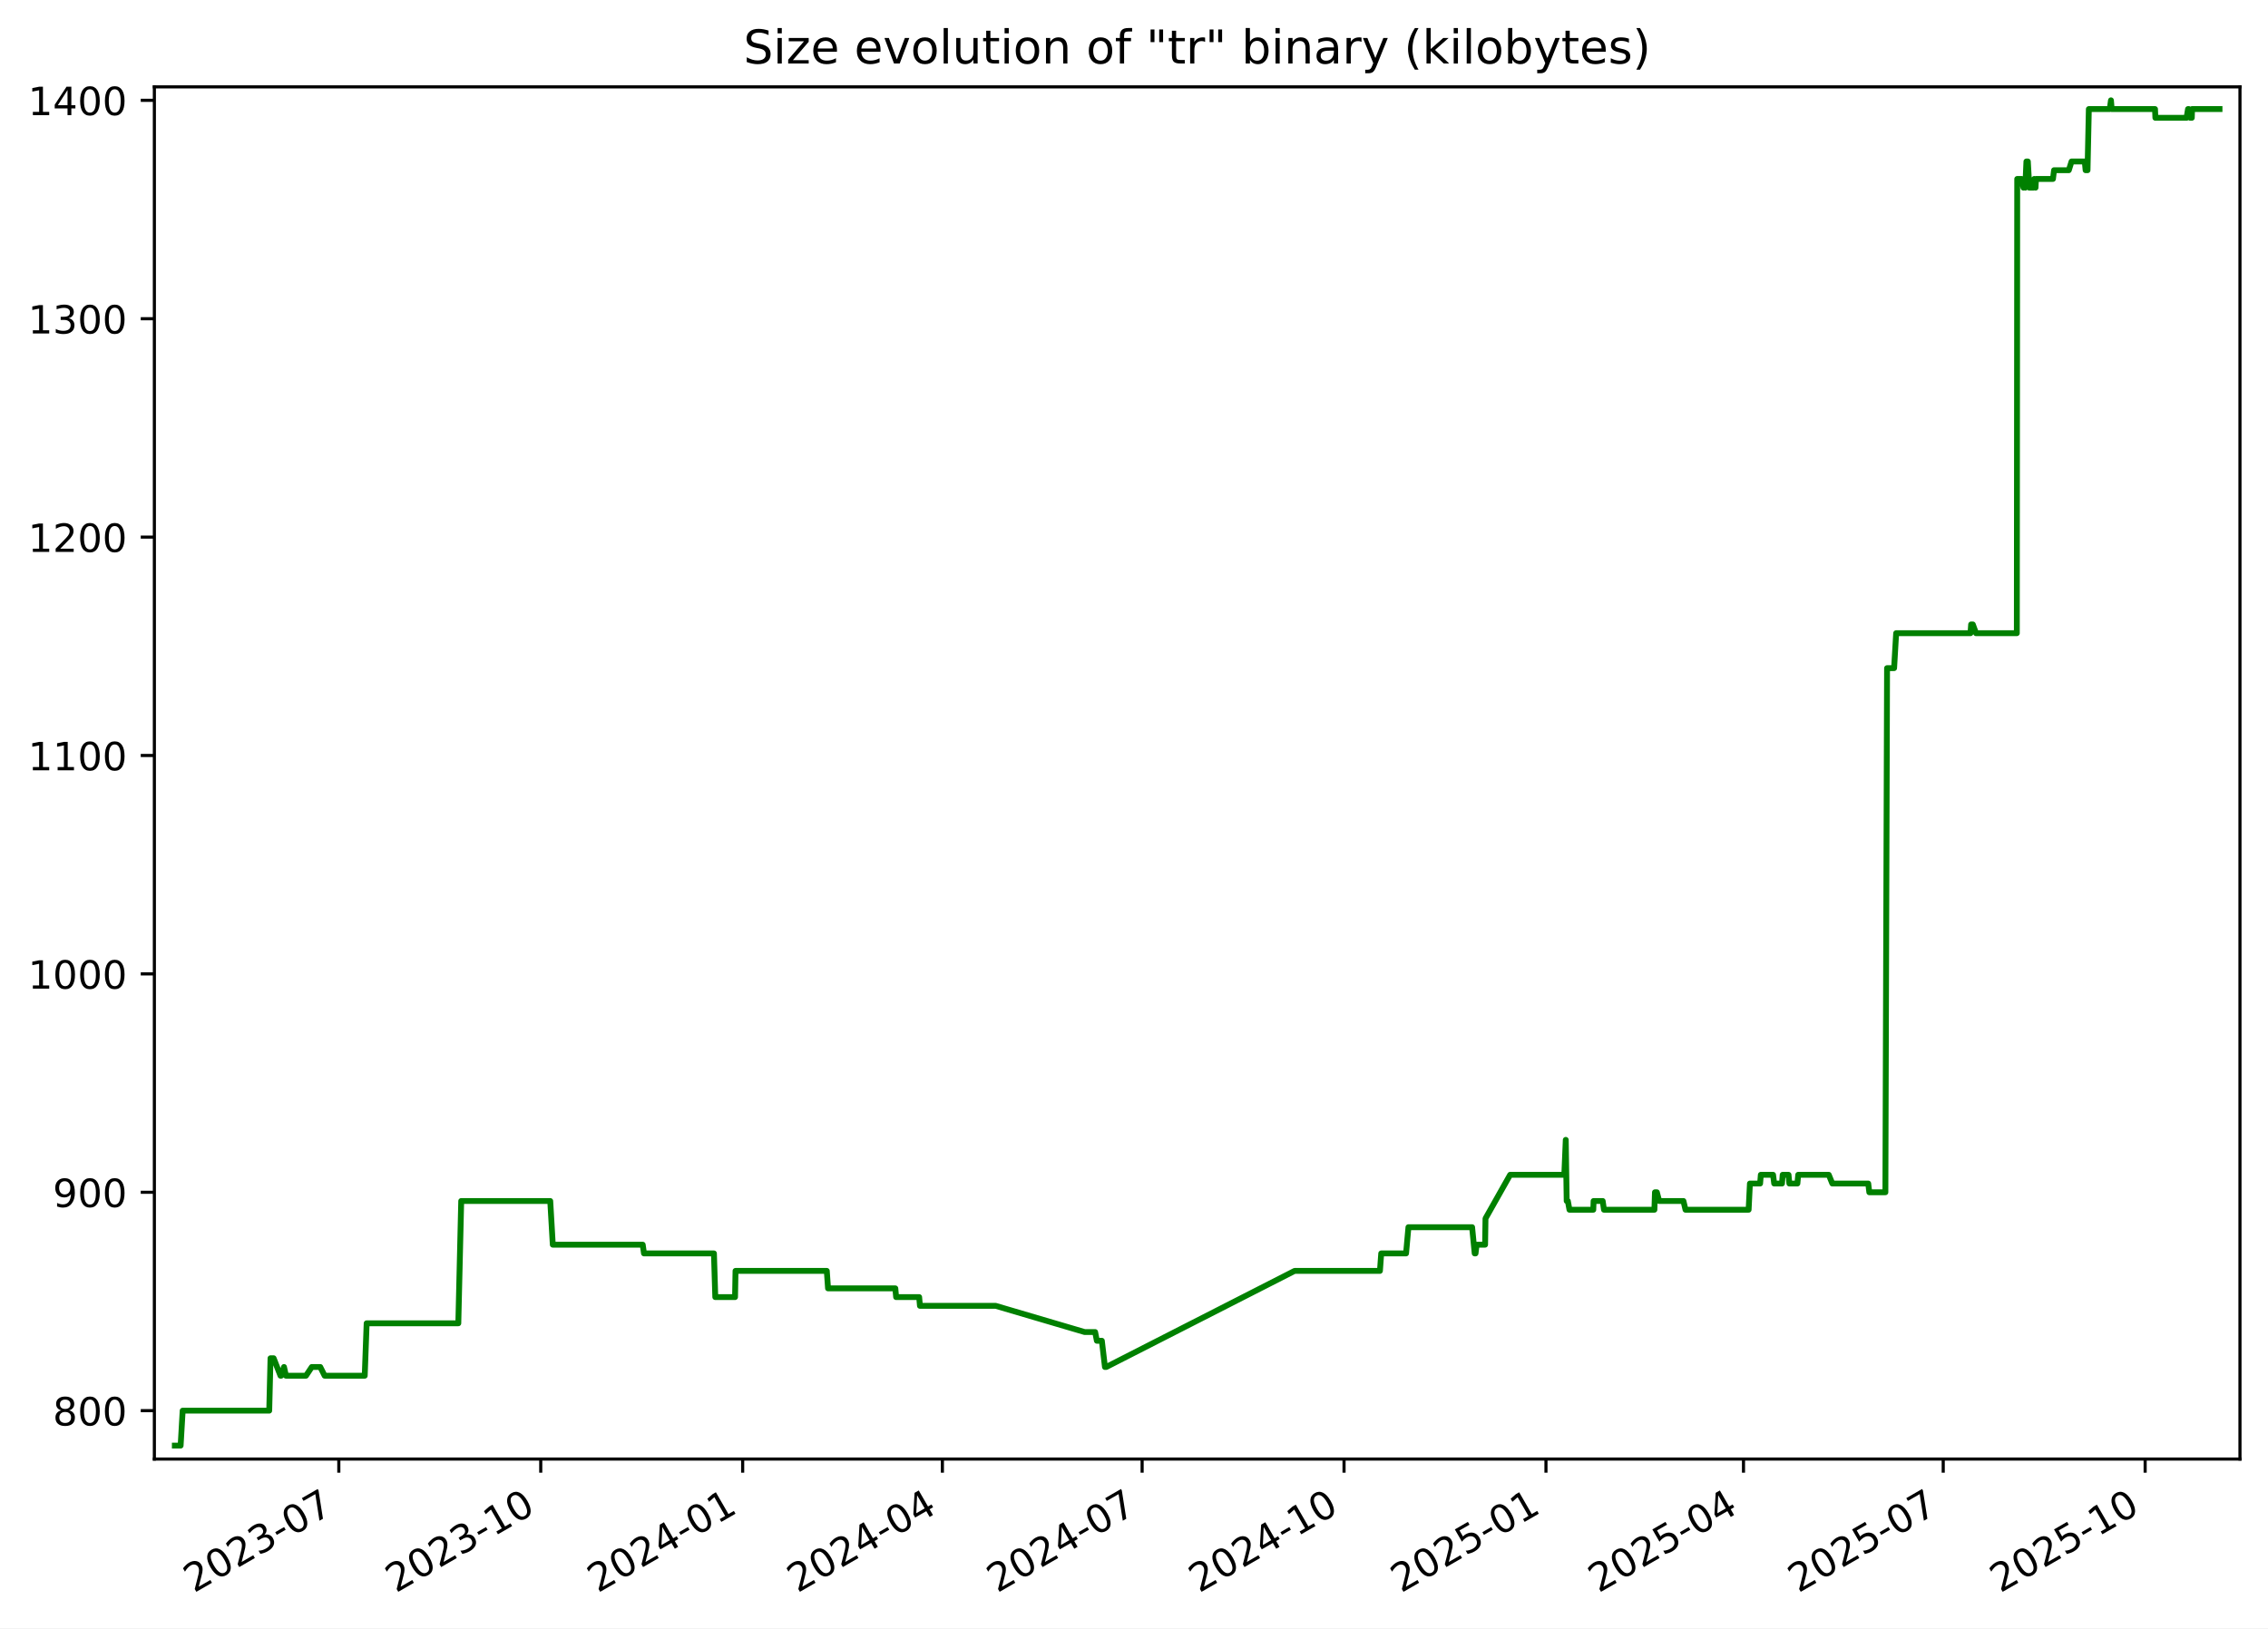
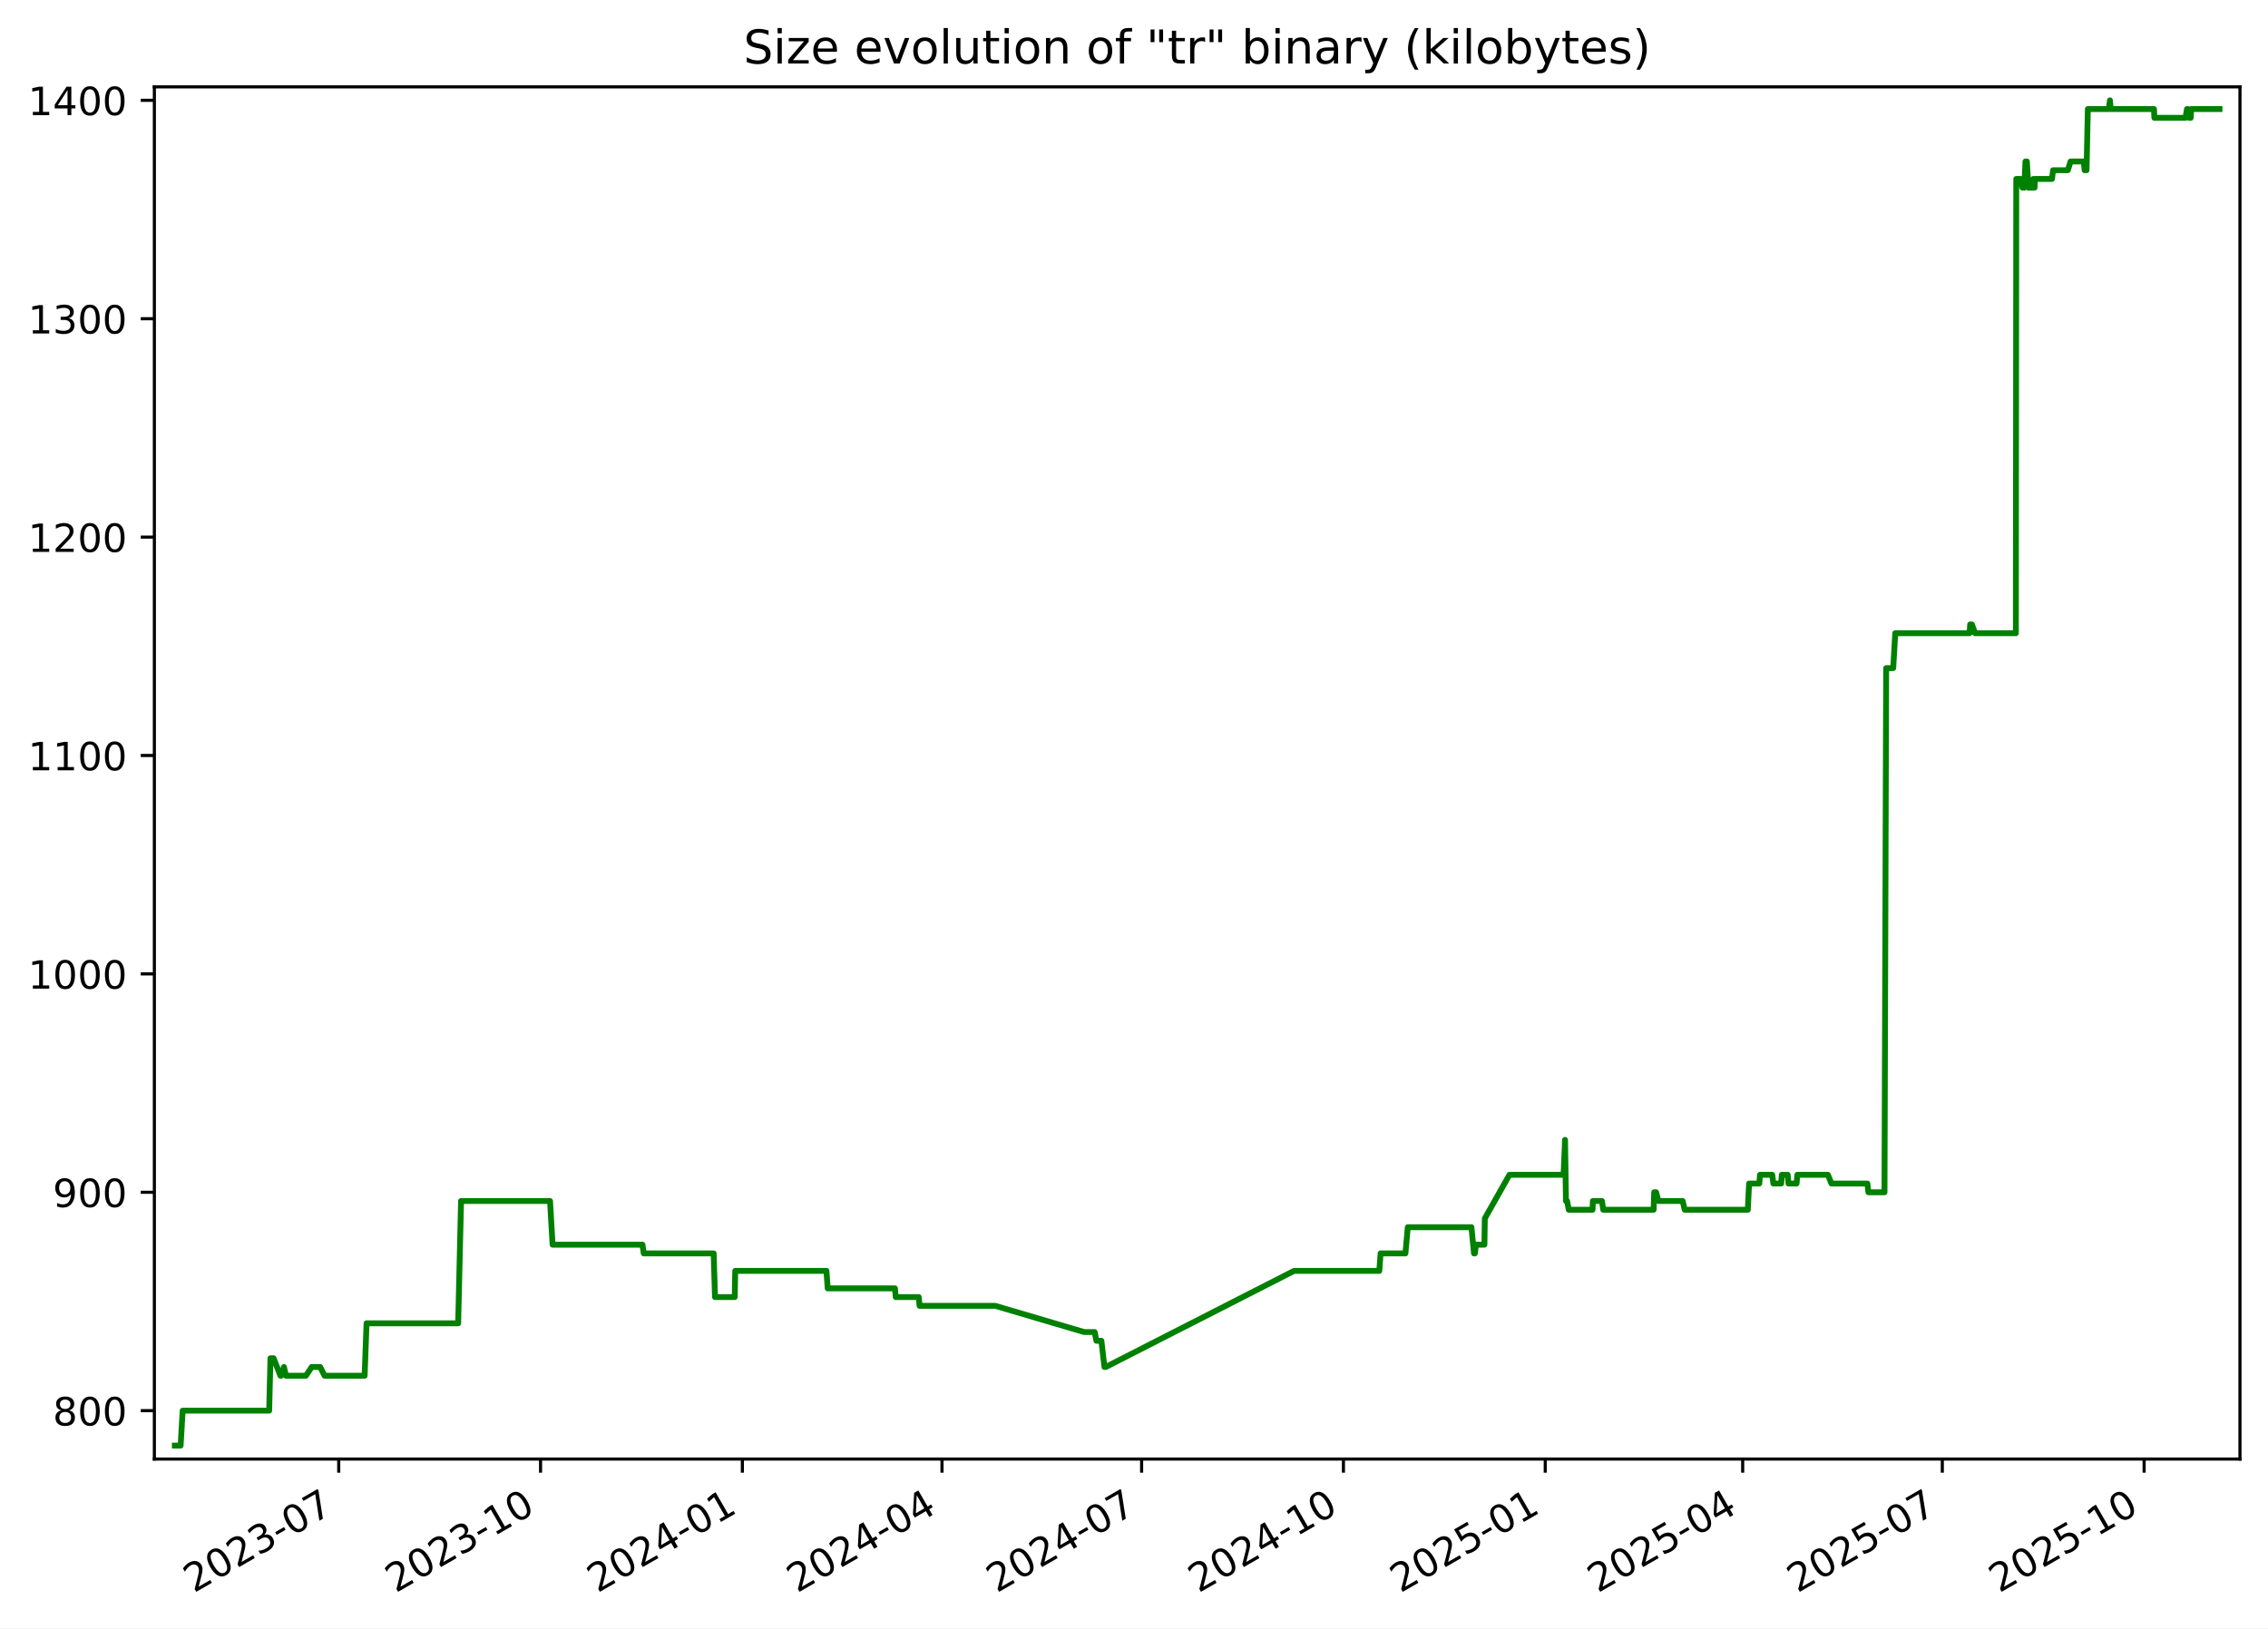
<svg xmlns="http://www.w3.org/2000/svg" xmlns:xlink="http://www.w3.org/1999/xlink" width="582.53pt" height="418.303pt" viewBox="0 0 582.53 418.303" version="1.1">
  <defs>
    <style type="text/css">*{stroke-linejoin: round; stroke-linecap: butt}</style>
  </defs>
  <g id="figure_1">
    <g id="patch_1">
      <path d="M -0 418.303  L 582.53 418.303  L 582.53 0  L -0 0  z " style="fill: #ffffff" />
    </g>
    <g id="axes_1">
      <g id="patch_2">
        <path d="M 39.65 374.83  L 575.33 374.83  L 575.33 22.318  L 39.65 22.318  z " style="fill: #ffffff" />
      </g>
      <g id="matplotlib.axis_1">
        <g id="xtick_1">
          <g id="line2d_1">
            <defs>
-               <path id="m36afe7ee1c" d="M 0 0  L 0 3.5  " style="stroke: #000000; stroke-width: 0.8" />
+               <path id="m691edbee99" d="M 0 0  L 0 3.5  " style="stroke: #000000; stroke-width: 0.8" />
            </defs>
            <g>
-               <use xlink:href="#m36afe7ee1c" x="87.024" y="374.83" style="stroke: #000000; stroke-width: 0.8" />
+               <use xlink:href="#m691edbee99" x="87.002" y="374.83" style="stroke: #000000; stroke-width: 0.8" />
            </g>
          </g>
          <g id="text_1">
-             <g transform="translate(49.79927 409.302) rotate(-30) scale(0.1 -0.1)">
+             <g transform="translate(49.77734 409.302) rotate(-30) scale(0.1 -0.1)">
              <defs>
                <path id="DejaVuSans-32" d="M 1228 531  L 3431 531  L 3431 0  L 469 0  L 469 531  Q 828 903 1448 1529  Q 2069 2156 2228 2338  Q 2531 2678 2651 2914  Q 2772 3150 2772 3378  Q 2772 3750 2511 3984  Q 2250 4219 1831 4219  Q 1534 4219 1204 4116  Q 875 4013 500 3803  L 500 4441  Q 881 4594 1212 4672  Q 1544 4750 1819 4750  Q 2544 4750 2975 4387  Q 3406 4025 3406 3419  Q 3406 3131 3298 2873  Q 3191 2616 2906 2266  Q 2828 2175 2409 1742  Q 1991 1309 1228 531  z " transform="scale(0.015625)" />
                <path id="DejaVuSans-30" d="M 2034 4250  Q 1547 4250 1301 3770  Q 1056 3291 1056 2328  Q 1056 1369 1301 889  Q 1547 409 2034 409  Q 2525 409 2770 889  Q 3016 1369 3016 2328  Q 3016 3291 2770 3770  Q 2525 4250 2034 4250  z M 2034 4750  Q 2819 4750 3233 4129  Q 3647 3509 3647 2328  Q 3647 1150 3233 529  Q 2819 -91 2034 -91  Q 1250 -91 836 529  Q 422 1150 422 2328  Q 422 3509 836 4129  Q 1250 4750 2034 4750  z " transform="scale(0.015625)" />
                <path id="DejaVuSans-33" d="M 2597 2516  Q 3050 2419 3304 2112  Q 3559 1806 3559 1356  Q 3559 666 3084 287  Q 2609 -91 1734 -91  Q 1441 -91 1130 -33  Q 819 25 488 141  L 488 750  Q 750 597 1062 519  Q 1375 441 1716 441  Q 2309 441 2620 675  Q 2931 909 2931 1356  Q 2931 1769 2642 2001  Q 2353 2234 1838 2234  L 1294 2234  L 1294 2753  L 1863 2753  Q 2328 2753 2575 2939  Q 2822 3125 2822 3475  Q 2822 3834 2567 4026  Q 2313 4219 1838 4219  Q 1578 4219 1281 4162  Q 984 4106 628 3988  L 628 4550  Q 988 4650 1302 4700  Q 1616 4750 1894 4750  Q 2613 4750 3031 4423  Q 3450 4097 3450 3541  Q 3450 3153 3228 2886  Q 3006 2619 2597 2516  z " transform="scale(0.015625)" />
                <path id="DejaVuSans-2d" d="M 313 2009  L 1997 2009  L 1997 1497  L 313 1497  L 313 2009  z " transform="scale(0.015625)" />
                <path id="DejaVuSans-37" d="M 525 4666  L 3525 4666  L 3525 4397  L 1831 0  L 1172 0  L 2766 4134  L 525 4134  L 525 4666  z " transform="scale(0.015625)" />
              </defs>
              <use xlink:href="#DejaVuSans-32" />
              <use xlink:href="#DejaVuSans-30" x="63.623" />
              <use xlink:href="#DejaVuSans-32" x="127.246" />
              <use xlink:href="#DejaVuSans-33" x="190.869" />
              <use xlink:href="#DejaVuSans-2d" x="254.492" />
              <use xlink:href="#DejaVuSans-30" x="290.576" />
              <use xlink:href="#DejaVuSans-37" x="354.199" />
            </g>
          </g>
        </g>
        <g id="xtick_2">
          <g id="line2d_2">
            <g>
-               <use xlink:href="#m36afe7ee1c" x="138.887" y="374.83" style="stroke: #000000; stroke-width: 0.8" />
+               <use xlink:href="#m691edbee99" x="138.838" y="374.83" style="stroke: #000000; stroke-width: 0.8" />
            </g>
          </g>
          <g id="text_2">
-             <g transform="translate(101.6625 409.302) rotate(-30) scale(0.1 -0.1)">
+             <g transform="translate(101.6136 409.302) rotate(-30) scale(0.1 -0.1)">
              <defs>
                <path id="DejaVuSans-31" d="M 794 531  L 1825 531  L 1825 4091  L 703 3866  L 703 4441  L 1819 4666  L 2450 4666  L 2450 531  L 3481 531  L 3481 0  L 794 0  L 794 531  z " transform="scale(0.015625)" />
              </defs>
              <use xlink:href="#DejaVuSans-32" />
              <use xlink:href="#DejaVuSans-30" x="63.623" />
              <use xlink:href="#DejaVuSans-32" x="127.246" />
              <use xlink:href="#DejaVuSans-33" x="190.869" />
              <use xlink:href="#DejaVuSans-2d" x="254.492" />
              <use xlink:href="#DejaVuSans-31" x="290.576" />
              <use xlink:href="#DejaVuSans-30" x="354.199" />
            </g>
          </g>
        </g>
        <g id="xtick_3">
          <g id="line2d_3">
            <g>
-               <use xlink:href="#m36afe7ee1c" x="190.751" y="374.83" style="stroke: #000000; stroke-width: 0.8" />
+               <use xlink:href="#m691edbee99" x="190.675" y="374.83" style="stroke: #000000; stroke-width: 0.8" />
            </g>
          </g>
          <g id="text_3">
-             <g transform="translate(153.5258 409.302) rotate(-30) scale(0.1 -0.1)">
+             <g transform="translate(153.4499 409.302) rotate(-30) scale(0.1 -0.1)">
              <defs>
                <path id="DejaVuSans-34" d="M 2419 4116  L 825 1625  L 2419 1625  L 2419 4116  z M 2253 4666  L 3047 4666  L 3047 1625  L 3713 1625  L 3713 1100  L 3047 1100  L 3047 0  L 2419 0  L 2419 1100  L 313 1100  L 313 1709  L 2253 4666  z " transform="scale(0.015625)" />
              </defs>
              <use xlink:href="#DejaVuSans-32" />
              <use xlink:href="#DejaVuSans-30" x="63.623" />
              <use xlink:href="#DejaVuSans-32" x="127.246" />
              <use xlink:href="#DejaVuSans-34" x="190.869" />
              <use xlink:href="#DejaVuSans-2d" x="254.492" />
              <use xlink:href="#DejaVuSans-30" x="290.576" />
              <use xlink:href="#DejaVuSans-31" x="354.199" />
            </g>
          </g>
        </g>
        <g id="xtick_4">
          <g id="line2d_4">
            <g>
-               <use xlink:href="#m36afe7ee1c" x="242.05" y="374.83" style="stroke: #000000; stroke-width: 0.8" />
+               <use xlink:href="#m691edbee99" x="241.948" y="374.83" style="stroke: #000000; stroke-width: 0.8" />
            </g>
          </g>
          <g id="text_4">
-             <g transform="translate(204.8254 409.302) rotate(-30) scale(0.1 -0.1)">
+             <g transform="translate(204.7227 409.302) rotate(-30) scale(0.1 -0.1)">
              <use xlink:href="#DejaVuSans-32" />
              <use xlink:href="#DejaVuSans-30" x="63.623" />
              <use xlink:href="#DejaVuSans-32" x="127.246" />
              <use xlink:href="#DejaVuSans-34" x="190.869" />
              <use xlink:href="#DejaVuSans-2d" x="254.492" />
              <use xlink:href="#DejaVuSans-30" x="290.576" />
              <use xlink:href="#DejaVuSans-34" x="354.199" />
            </g>
          </g>
        </g>
        <g id="xtick_5">
          <g id="line2d_5">
            <g>
-               <use xlink:href="#m36afe7ee1c" x="293.35" y="374.83" style="stroke: #000000; stroke-width: 0.8" />
+               <use xlink:href="#m691edbee99" x="293.22" y="374.83" style="stroke: #000000; stroke-width: 0.8" />
            </g>
          </g>
          <g id="text_5">
-             <g transform="translate(256.1249 409.302) rotate(-30) scale(0.1 -0.1)">
+             <g transform="translate(255.9955 409.302) rotate(-30) scale(0.1 -0.1)">
              <use xlink:href="#DejaVuSans-32" />
              <use xlink:href="#DejaVuSans-30" x="63.623" />
              <use xlink:href="#DejaVuSans-32" x="127.246" />
              <use xlink:href="#DejaVuSans-34" x="190.869" />
              <use xlink:href="#DejaVuSans-2d" x="254.492" />
              <use xlink:href="#DejaVuSans-30" x="290.576" />
              <use xlink:href="#DejaVuSans-37" x="354.199" />
            </g>
          </g>
        </g>
        <g id="xtick_6">
          <g id="line2d_6">
            <g>
-               <use xlink:href="#m36afe7ee1c" x="345.213" y="374.83" style="stroke: #000000; stroke-width: 0.8" />
+               <use xlink:href="#m691edbee99" x="345.057" y="374.83" style="stroke: #000000; stroke-width: 0.8" />
            </g>
          </g>
          <g id="text_6">
-             <g transform="translate(307.9882 409.302) rotate(-30) scale(0.1 -0.1)">
+             <g transform="translate(307.8318 409.302) rotate(-30) scale(0.1 -0.1)">
              <use xlink:href="#DejaVuSans-32" />
              <use xlink:href="#DejaVuSans-30" x="63.623" />
              <use xlink:href="#DejaVuSans-32" x="127.246" />
              <use xlink:href="#DejaVuSans-34" x="190.869" />
              <use xlink:href="#DejaVuSans-2d" x="254.492" />
              <use xlink:href="#DejaVuSans-31" x="290.576" />
              <use xlink:href="#DejaVuSans-30" x="354.199" />
            </g>
          </g>
        </g>
        <g id="xtick_7">
          <g id="line2d_7">
            <g>
-               <use xlink:href="#m36afe7ee1c" x="397.076" y="374.83" style="stroke: #000000; stroke-width: 0.8" />
+               <use xlink:href="#m691edbee99" x="396.893" y="374.83" style="stroke: #000000; stroke-width: 0.8" />
            </g>
          </g>
          <g id="text_7">
-             <g transform="translate(359.8515 409.302) rotate(-30) scale(0.1 -0.1)">
+             <g transform="translate(359.6681 409.302) rotate(-30) scale(0.1 -0.1)">
              <defs>
                <path id="DejaVuSans-35" d="M 691 4666  L 3169 4666  L 3169 4134  L 1269 4134  L 1269 2991  Q 1406 3038 1543 3061  Q 1681 3084 1819 3084  Q 2600 3084 3056 2656  Q 3513 2228 3513 1497  Q 3513 744 3044 326  Q 2575 -91 1722 -91  Q 1428 -91 1123 -41  Q 819 9 494 109  L 494 744  Q 775 591 1075 516  Q 1375 441 1709 441  Q 2250 441 2565 725  Q 2881 1009 2881 1497  Q 2881 1984 2565 2268  Q 2250 2553 1709 2553  Q 1456 2553 1204 2497  Q 953 2441 691 2322  L 691 4666  z " transform="scale(0.015625)" />
              </defs>
              <use xlink:href="#DejaVuSans-32" />
              <use xlink:href="#DejaVuSans-30" x="63.623" />
              <use xlink:href="#DejaVuSans-32" x="127.246" />
              <use xlink:href="#DejaVuSans-35" x="190.869" />
              <use xlink:href="#DejaVuSans-2d" x="254.492" />
              <use xlink:href="#DejaVuSans-30" x="290.576" />
              <use xlink:href="#DejaVuSans-31" x="354.199" />
            </g>
          </g>
        </g>
        <g id="xtick_8">
          <g id="line2d_8">
            <g>
-               <use xlink:href="#m36afe7ee1c" x="447.812" y="374.83" style="stroke: #000000; stroke-width: 0.8" />
+               <use xlink:href="#m691edbee99" x="447.602" y="374.83" style="stroke: #000000; stroke-width: 0.8" />
            </g>
          </g>
          <g id="text_8">
-             <g transform="translate(410.5873 409.302) rotate(-30) scale(0.1 -0.1)">
+             <g transform="translate(410.3775 409.302) rotate(-30) scale(0.1 -0.1)">
              <use xlink:href="#DejaVuSans-32" />
              <use xlink:href="#DejaVuSans-30" x="63.623" />
              <use xlink:href="#DejaVuSans-32" x="127.246" />
              <use xlink:href="#DejaVuSans-35" x="190.869" />
              <use xlink:href="#DejaVuSans-2d" x="254.492" />
              <use xlink:href="#DejaVuSans-30" x="290.576" />
              <use xlink:href="#DejaVuSans-34" x="354.199" />
            </g>
          </g>
        </g>
        <g id="xtick_9">
          <g id="line2d_9">
            <g>
-               <use xlink:href="#m36afe7ee1c" x="499.112" y="374.83" style="stroke: #000000; stroke-width: 0.8" />
+               <use xlink:href="#m691edbee99" x="498.875" y="374.83" style="stroke: #000000; stroke-width: 0.8" />
            </g>
          </g>
          <g id="text_9">
-             <g transform="translate(461.8868 409.302) rotate(-30) scale(0.1 -0.1)">
+             <g transform="translate(461.6503 409.302) rotate(-30) scale(0.1 -0.1)">
              <use xlink:href="#DejaVuSans-32" />
              <use xlink:href="#DejaVuSans-30" x="63.623" />
              <use xlink:href="#DejaVuSans-32" x="127.246" />
              <use xlink:href="#DejaVuSans-35" x="190.869" />
              <use xlink:href="#DejaVuSans-2d" x="254.492" />
              <use xlink:href="#DejaVuSans-30" x="290.576" />
              <use xlink:href="#DejaVuSans-37" x="354.199" />
            </g>
          </g>
        </g>
        <g id="xtick_10">
          <g id="line2d_10">
            <g>
-               <use xlink:href="#m36afe7ee1c" x="550.975" y="374.83" style="stroke: #000000; stroke-width: 0.8" />
+               <use xlink:href="#m691edbee99" x="550.711" y="374.83" style="stroke: #000000; stroke-width: 0.8" />
            </g>
          </g>
          <g id="text_10">
-             <g transform="translate(513.7501 409.302) rotate(-30) scale(0.1 -0.1)">
+             <g transform="translate(513.4866 409.302) rotate(-30) scale(0.1 -0.1)">
              <use xlink:href="#DejaVuSans-32" />
              <use xlink:href="#DejaVuSans-30" x="63.623" />
              <use xlink:href="#DejaVuSans-32" x="127.246" />
              <use xlink:href="#DejaVuSans-35" x="190.869" />
              <use xlink:href="#DejaVuSans-2d" x="254.492" />
              <use xlink:href="#DejaVuSans-31" x="290.576" />
              <use xlink:href="#DejaVuSans-30" x="354.199" />
            </g>
          </g>
        </g>
      </g>
      <g id="matplotlib.axis_2">
        <g id="ytick_1">
          <g id="line2d_11">
            <defs>
-               <path id="m8fe0d63116" d="M 0 0  L -3.5 0  " style="stroke: #000000; stroke-width: 0.8" />
+               <path id="m8d2909429a" d="M 0 0  L -3.5 0  " style="stroke: #000000; stroke-width: 0.8" />
            </defs>
            <g>
-               <use xlink:href="#m8fe0d63116" x="39.65" y="362.398" style="stroke: #000000; stroke-width: 0.8" />
+               <use xlink:href="#m8d2909429a" x="39.65" y="362.398" style="stroke: #000000; stroke-width: 0.8" />
            </g>
          </g>
          <g id="text_11">
            <g transform="translate(13.5625 366.1967) scale(0.1 -0.1)">
              <defs>
                <path id="DejaVuSans-38" d="M 2034 2216  Q 1584 2216 1326 1975  Q 1069 1734 1069 1313  Q 1069 891 1326 650  Q 1584 409 2034 409  Q 2484 409 2743 651  Q 3003 894 3003 1313  Q 3003 1734 2745 1975  Q 2488 2216 2034 2216  z M 1403 2484  Q 997 2584 770 2862  Q 544 3141 544 3541  Q 544 4100 942 4425  Q 1341 4750 2034 4750  Q 2731 4750 3128 4425  Q 3525 4100 3525 3541  Q 3525 3141 3298 2862  Q 3072 2584 2669 2484  Q 3125 2378 3379 2068  Q 3634 1759 3634 1313  Q 3634 634 3220 271  Q 2806 -91 2034 -91  Q 1263 -91 848 271  Q 434 634 434 1313  Q 434 1759 690 2068  Q 947 2378 1403 2484  z M 1172 3481  Q 1172 3119 1398 2916  Q 1625 2713 2034 2713  Q 2441 2713 2670 2916  Q 2900 3119 2900 3481  Q 2900 3844 2670 4047  Q 2441 4250 2034 4250  Q 1625 4250 1398 4047  Q 1172 3844 1172 3481  z " transform="scale(0.015625)" />
              </defs>
              <use xlink:href="#DejaVuSans-38" />
              <use xlink:href="#DejaVuSans-30" x="63.623" />
              <use xlink:href="#DejaVuSans-30" x="127.246" />
            </g>
          </g>
        </g>
        <g id="ytick_2">
          <g id="line2d_12">
            <g>
-               <use xlink:href="#m8fe0d63116" x="39.65" y="306.294" style="stroke: #000000; stroke-width: 0.8" />
+               <use xlink:href="#m8d2909429a" x="39.65" y="306.294" style="stroke: #000000; stroke-width: 0.8" />
            </g>
          </g>
          <g id="text_12">
            <g transform="translate(13.5625 310.0928) scale(0.1 -0.1)">
              <defs>
                <path id="DejaVuSans-39" d="M 703 97  L 703 672  Q 941 559 1184 500  Q 1428 441 1663 441  Q 2288 441 2617 861  Q 2947 1281 2994 2138  Q 2813 1869 2534 1725  Q 2256 1581 1919 1581  Q 1219 1581 811 2004  Q 403 2428 403 3163  Q 403 3881 828 4315  Q 1253 4750 1959 4750  Q 2769 4750 3195 4129  Q 3622 3509 3622 2328  Q 3622 1225 3098 567  Q 2575 -91 1691 -91  Q 1453 -91 1209 -44  Q 966 3 703 97  z M 1959 2075  Q 2384 2075 2632 2365  Q 2881 2656 2881 3163  Q 2881 3666 2632 3958  Q 2384 4250 1959 4250  Q 1534 4250 1286 3958  Q 1038 3666 1038 3163  Q 1038 2656 1286 2365  Q 1534 2075 1959 2075  z " transform="scale(0.015625)" />
              </defs>
              <use xlink:href="#DejaVuSans-39" />
              <use xlink:href="#DejaVuSans-30" x="63.623" />
              <use xlink:href="#DejaVuSans-30" x="127.246" />
            </g>
          </g>
        </g>
        <g id="ytick_3">
          <g id="line2d_13">
            <g>
-               <use xlink:href="#m8fe0d63116" x="39.65" y="250.19" style="stroke: #000000; stroke-width: 0.8" />
+               <use xlink:href="#m8d2909429a" x="39.65" y="250.19" style="stroke: #000000; stroke-width: 0.8" />
            </g>
          </g>
          <g id="text_13">
            <g transform="translate(7.2 253.9889) scale(0.1 -0.1)">
              <use xlink:href="#DejaVuSans-31" />
              <use xlink:href="#DejaVuSans-30" x="63.623" />
              <use xlink:href="#DejaVuSans-30" x="127.246" />
              <use xlink:href="#DejaVuSans-30" x="190.869" />
            </g>
          </g>
        </g>
        <g id="ytick_4">
          <g id="line2d_14">
            <g>
-               <use xlink:href="#m8fe0d63116" x="39.65" y="194.086" style="stroke: #000000; stroke-width: 0.8" />
+               <use xlink:href="#m8d2909429a" x="39.65" y="194.086" style="stroke: #000000; stroke-width: 0.8" />
            </g>
          </g>
          <g id="text_14">
            <g transform="translate(7.2 197.885) scale(0.1 -0.1)">
              <use xlink:href="#DejaVuSans-31" />
              <use xlink:href="#DejaVuSans-31" x="63.623" />
              <use xlink:href="#DejaVuSans-30" x="127.246" />
              <use xlink:href="#DejaVuSans-30" x="190.869" />
            </g>
          </g>
        </g>
        <g id="ytick_5">
          <g id="line2d_15">
            <g>
-               <use xlink:href="#m8fe0d63116" x="39.65" y="137.982" style="stroke: #000000; stroke-width: 0.8" />
+               <use xlink:href="#m8d2909429a" x="39.65" y="137.982" style="stroke: #000000; stroke-width: 0.8" />
            </g>
          </g>
          <g id="text_15">
            <g transform="translate(7.2 141.7811) scale(0.1 -0.1)">
              <use xlink:href="#DejaVuSans-31" />
              <use xlink:href="#DejaVuSans-32" x="63.623" />
              <use xlink:href="#DejaVuSans-30" x="127.246" />
              <use xlink:href="#DejaVuSans-30" x="190.869" />
            </g>
          </g>
        </g>
        <g id="ytick_6">
          <g id="line2d_16">
            <g>
-               <use xlink:href="#m8fe0d63116" x="39.65" y="81.878" style="stroke: #000000; stroke-width: 0.8" />
+               <use xlink:href="#m8d2909429a" x="39.65" y="81.878" style="stroke: #000000; stroke-width: 0.8" />
            </g>
          </g>
          <g id="text_16">
            <g transform="translate(7.2 85.67724) scale(0.1 -0.1)">
              <use xlink:href="#DejaVuSans-31" />
              <use xlink:href="#DejaVuSans-33" x="63.623" />
              <use xlink:href="#DejaVuSans-30" x="127.246" />
              <use xlink:href="#DejaVuSans-30" x="190.869" />
            </g>
          </g>
        </g>
        <g id="ytick_7">
          <g id="line2d_17">
            <g>
-               <use xlink:href="#m8fe0d63116" x="39.65" y="25.774" style="stroke: #000000; stroke-width: 0.8" />
+               <use xlink:href="#m8d2909429a" x="39.65" y="25.774" style="stroke: #000000; stroke-width: 0.8" />
            </g>
          </g>
          <g id="text_17">
            <g transform="translate(7.2 29.57334) scale(0.1 -0.1)">
              <use xlink:href="#DejaVuSans-31" />
              <use xlink:href="#DejaVuSans-34" x="63.623" />
              <use xlink:href="#DejaVuSans-30" x="127.246" />
              <use xlink:href="#DejaVuSans-30" x="190.869" />
            </g>
          </g>
        </g>
      </g>
      <g id="line2d_18">
-         <path d="M 44.902 371.374  L 46.394 371.374  L 46.916 362.398  L 69.15 362.398  L 69.48 348.933  L 70.285 348.933  L 72.043 353.421  L 72.215 353.421  L 72.947 351.177  L 73.449 353.421  L 78.592 353.421  L 80.085 351.177  L 82.258 351.177  L 83.384 353.421  L 93.682 353.421  L 94.172 339.956  L 117.718 339.956  L 118.461 308.538  L 141.329 308.538  L 141.982 319.759  L 165.083 319.759  L 165.406 322.003  L 183.376 322.003  L 183.719 333.223  L 188.794 333.223  L 188.916 326.491  L 212.361 326.491  L 212.678 330.979  L 229.961 330.979  L 230.168 333.223  L 236.086 333.223  L 236.286 335.468  L 255.738 335.468  L 278.587 342.2  L 281.284 342.2  L 281.726 344.444  L 283.008 344.444  L 283.802 351.177  L 284.146 351.177  L 332.521 326.491  L 354.434 326.491  L 354.762 322.003  L 361.143 322.003  L 361.753 315.27  L 378.108 315.27  L 378.77 322.003  L 378.989 322.003  L 379.268 319.759  L 381.444 319.759  L 381.545 313.026  L 387.877 301.805  L 401.787 301.805  L 402.162 292.829  L 402.399 308.538  L 402.698 308.538  L 403.114 310.782  L 409.232 310.782  L 409.31 308.538  L 411.648 308.538  L 411.977 310.782  L 424.93 310.782  L 425.072 306.294  L 425.561 306.294  L 426.153 308.538  L 432.387 308.538  L 432.918 310.782  L 449.131 310.782  L 449.463 304.049  L 452.081 304.049  L 452.264 301.805  L 455.409 301.805  L 455.696 304.049  L 457.701 304.049  L 457.873 301.805  L 459.379 301.805  L 459.592 304.049  L 461.656 304.049  L 461.868 301.805  L 469.713 301.805  L 470.63 304.049  L 479.854 304.049  L 480.125 306.294  L 484.258 306.294  L 484.686 171.644  L 486.497 171.644  L 487.022 162.668  L 506.115 162.668  L 506.278 160.423  L 506.72 160.423  L 507.537 162.668  L 518.018 162.668  L 518.118 45.972  L 519.263 45.972  L 519.716 48.216  L 519.816 45.972  L 520.183 48.216  L 520.48 41.483  L 520.848 41.483  L 521.229 48.216  L 522.28 48.216  L 522.485 45.972  L 522.821 48.216  L 522.934 45.972  L 527.298 45.972  L 527.578 43.727  L 531.37 43.727  L 532.074 41.483  L 535.468 41.483  L 535.682 43.727  L 536.178 43.727  L 536.513 28.018  L 541.881 28.018  L 542.194 25.774  L 542.38 28.018  L 553.514 28.018  L 553.601 30.262  L 561.62 30.262  L 561.985 28.018  L 562.197 28.018  L 562.538 30.262  L 562.958 30.262  L 563.025 28.018  L 570.078 28.018  L 570.078 28.018  " clip-path="url(#p386de3c72a)" style="fill: none; stroke: #008000; stroke-width: 1.5; stroke-linecap: square" />
+         <path d="M 44.902 371.374  L 46.393 371.374  L 46.915 362.398  L 69.137 362.398  L 69.467 348.933  L 70.272 348.933  L 72.028 353.421  L 72.201 353.421  L 72.933 351.177  L 73.434 353.421  L 78.575 353.421  L 80.067 351.177  L 82.239 351.177  L 83.364 353.421  L 93.656 353.421  L 94.147 339.956  L 117.68 339.956  L 118.422 308.538  L 141.278 308.538  L 141.932 319.759  L 165.021 319.759  L 165.343 322.003  L 183.304 322.003  L 183.647 333.223  L 188.719 333.223  L 188.841 326.491  L 212.274 326.491  L 212.591 330.979  L 229.865 330.979  L 230.071 333.223  L 235.986 333.223  L 236.186 335.468  L 255.628 335.468  L 278.465 342.2  L 281.161 342.2  L 281.603 344.444  L 282.884 344.444  L 283.678 351.177  L 284.021 351.177  L 332.371 326.491  L 354.272 326.491  L 354.601 322.003  L 360.979 322.003  L 361.588 315.27  L 377.934 315.27  L 378.596 322.003  L 378.815 322.003  L 379.094 319.759  L 381.269 319.759  L 381.37 313.026  L 387.698 301.805  L 401.601 301.805  L 401.976 292.829  L 402.213 308.538  L 402.512 308.538  L 402.928 310.782  L 409.043 310.782  L 409.121 308.538  L 411.457 308.538  L 411.786 310.782  L 424.732 310.782  L 424.874 306.294  L 425.362 306.294  L 425.954 308.538  L 432.185 308.538  L 432.716 310.782  L 448.92 310.782  L 449.252 304.049  L 451.869 304.049  L 452.052 301.805  L 455.195 301.805  L 455.482 304.049  L 457.486 304.049  L 457.658 301.805  L 459.163 301.805  L 459.376 304.049  L 461.439 304.049  L 461.651 301.805  L 469.491 301.805  L 470.408 304.049  L 479.627 304.049  L 479.898 306.294  L 484.029 306.294  L 484.457 171.644  L 486.268 171.644  L 486.792 162.668  L 505.875 162.668  L 506.037 160.423  L 506.48 160.423  L 507.296 162.668  L 517.771 162.668  L 517.872 45.972  L 519.016 45.972  L 519.469 48.216  L 519.569 45.972  L 519.935 48.216  L 520.232 41.483  L 520.6 41.483  L 520.98 48.216  L 522.032 48.216  L 522.236 45.972  L 522.572 48.216  L 522.685 45.972  L 527.046 45.972  L 527.326 43.727  L 531.117 43.727  L 531.82 41.483  L 535.213 41.483  L 535.426 43.727  L 535.922 43.727  L 536.257 28.018  L 541.623 28.018  L 541.935 25.774  L 542.121 28.018  L 553.249 28.018  L 553.336 30.262  L 561.351 30.262  L 561.716 28.018  L 561.928 28.018  L 562.269 30.262  L 562.688 30.262  L 562.755 28.018  L 570.078 28.018  L 570.078 28.018  " clip-path="url(#p91d1e24dcf)" style="fill: none; stroke: #008000; stroke-width: 1.5; stroke-linecap: square" />
      </g>
      <g id="patch_3">
        <path d="M 39.65 374.83  L 39.65 22.318  " style="fill: none; stroke: #000000; stroke-width: 0.8; stroke-linejoin: miter; stroke-linecap: square" />
      </g>
      <g id="patch_4">
        <path d="M 575.33 374.83  L 575.33 22.318  " style="fill: none; stroke: #000000; stroke-width: 0.8; stroke-linejoin: miter; stroke-linecap: square" />
      </g>
      <g id="patch_5">
        <path d="M 39.65 374.83  L 575.33 374.83  " style="fill: none; stroke: #000000; stroke-width: 0.8; stroke-linejoin: miter; stroke-linecap: square" />
      </g>
      <g id="patch_6">
        <path d="M 39.65 22.318  L 575.33 22.318  " style="fill: none; stroke: #000000; stroke-width: 0.8; stroke-linejoin: miter; stroke-linecap: square" />
      </g>
      <g id="text_18">
        <g transform="translate(190.9756 16.31812) scale(0.12 -0.12)">
          <defs>
            <path id="DejaVuSans-53" d="M 3425 4513  L 3425 3897  Q 3066 4069 2747 4153  Q 2428 4238 2131 4238  Q 1616 4238 1336 4038  Q 1056 3838 1056 3469  Q 1056 3159 1242 3001  Q 1428 2844 1947 2747  L 2328 2669  Q 3034 2534 3370 2195  Q 3706 1856 3706 1288  Q 3706 609 3251 259  Q 2797 -91 1919 -91  Q 1588 -91 1214 -16  Q 841 59 441 206  L 441 856  Q 825 641 1194 531  Q 1563 422 1919 422  Q 2459 422 2753 634  Q 3047 847 3047 1241  Q 3047 1584 2836 1778  Q 2625 1972 2144 2069  L 1759 2144  Q 1053 2284 737 2584  Q 422 2884 422 3419  Q 422 4038 858 4394  Q 1294 4750 2059 4750  Q 2388 4750 2728 4690  Q 3069 4631 3425 4513  z " transform="scale(0.015625)" />
            <path id="DejaVuSans-69" d="M 603 3500  L 1178 3500  L 1178 0  L 603 0  L 603 3500  z M 603 4863  L 1178 4863  L 1178 4134  L 603 4134  L 603 4863  z " transform="scale(0.015625)" />
            <path id="DejaVuSans-7a" d="M 353 3500  L 3084 3500  L 3084 2975  L 922 459  L 3084 459  L 3084 0  L 275 0  L 275 525  L 2438 3041  L 353 3041  L 353 3500  z " transform="scale(0.015625)" />
            <path id="DejaVuSans-65" d="M 3597 1894  L 3597 1613  L 953 1613  Q 991 1019 1311 708  Q 1631 397 2203 397  Q 2534 397 2845 478  Q 3156 559 3463 722  L 3463 178  Q 3153 47 2828 -22  Q 2503 -91 2169 -91  Q 1331 -91 842 396  Q 353 884 353 1716  Q 353 2575 817 3079  Q 1281 3584 2069 3584  Q 2775 3584 3186 3129  Q 3597 2675 3597 1894  z M 3022 2063  Q 3016 2534 2758 2815  Q 2500 3097 2075 3097  Q 1594 3097 1305 2825  Q 1016 2553 972 2059  L 3022 2063  z " transform="scale(0.015625)" />
            <path id="DejaVuSans-20" transform="scale(0.015625)" />
            <path id="DejaVuSans-76" d="M 191 3500  L 800 3500  L 1894 563  L 2988 3500  L 3597 3500  L 2284 0  L 1503 0  L 191 3500  z " transform="scale(0.015625)" />
            <path id="DejaVuSans-6f" d="M 1959 3097  Q 1497 3097 1228 2736  Q 959 2375 959 1747  Q 959 1119 1226 758  Q 1494 397 1959 397  Q 2419 397 2687 759  Q 2956 1122 2956 1747  Q 2956 2369 2687 2733  Q 2419 3097 1959 3097  z M 1959 3584  Q 2709 3584 3137 3096  Q 3566 2609 3566 1747  Q 3566 888 3137 398  Q 2709 -91 1959 -91  Q 1206 -91 779 398  Q 353 888 353 1747  Q 353 2609 779 3096  Q 1206 3584 1959 3584  z " transform="scale(0.015625)" />
            <path id="DejaVuSans-6c" d="M 603 4863  L 1178 4863  L 1178 0  L 603 0  L 603 4863  z " transform="scale(0.015625)" />
            <path id="DejaVuSans-75" d="M 544 1381  L 544 3500  L 1119 3500  L 1119 1403  Q 1119 906 1312 657  Q 1506 409 1894 409  Q 2359 409 2629 706  Q 2900 1003 2900 1516  L 2900 3500  L 3475 3500  L 3475 0  L 2900 0  L 2900 538  Q 2691 219 2414 64  Q 2138 -91 1772 -91  Q 1169 -91 856 284  Q 544 659 544 1381  z M 1991 3584  L 1991 3584  z " transform="scale(0.015625)" />
            <path id="DejaVuSans-74" d="M 1172 4494  L 1172 3500  L 2356 3500  L 2356 3053  L 1172 3053  L 1172 1153  Q 1172 725 1289 603  Q 1406 481 1766 481  L 2356 481  L 2356 0  L 1766 0  Q 1100 0 847 248  Q 594 497 594 1153  L 594 3053  L 172 3053  L 172 3500  L 594 3500  L 594 4494  L 1172 4494  z " transform="scale(0.015625)" />
            <path id="DejaVuSans-6e" d="M 3513 2113  L 3513 0  L 2938 0  L 2938 2094  Q 2938 2591 2744 2837  Q 2550 3084 2163 3084  Q 1697 3084 1428 2787  Q 1159 2491 1159 1978  L 1159 0  L 581 0  L 581 3500  L 1159 3500  L 1159 2956  Q 1366 3272 1645 3428  Q 1925 3584 2291 3584  Q 2894 3584 3203 3211  Q 3513 2838 3513 2113  z " transform="scale(0.015625)" />
            <path id="DejaVuSans-66" d="M 2375 4863  L 2375 4384  L 1825 4384  Q 1516 4384 1395 4259  Q 1275 4134 1275 3809  L 1275 3500  L 2222 3500  L 2222 3053  L 1275 3053  L 1275 0  L 697 0  L 697 3053  L 147 3053  L 147 3500  L 697 3500  L 697 3744  Q 697 4328 969 4595  Q 1241 4863 1831 4863  L 2375 4863  z " transform="scale(0.015625)" />
            <path id="DejaVuSans-22" d="M 1147 4666  L 1147 2931  L 616 2931  L 616 4666  L 1147 4666  z M 2328 4666  L 2328 2931  L 1797 2931  L 1797 4666  L 2328 4666  z " transform="scale(0.015625)" />
            <path id="DejaVuSans-72" d="M 2631 2963  Q 2534 3019 2420 3045  Q 2306 3072 2169 3072  Q 1681 3072 1420 2755  Q 1159 2438 1159 1844  L 1159 0  L 581 0  L 581 3500  L 1159 3500  L 1159 2956  Q 1341 3275 1631 3429  Q 1922 3584 2338 3584  Q 2397 3584 2469 3576  Q 2541 3569 2628 3553  L 2631 2963  z " transform="scale(0.015625)" />
            <path id="DejaVuSans-62" d="M 3116 1747  Q 3116 2381 2855 2742  Q 2594 3103 2138 3103  Q 1681 3103 1420 2742  Q 1159 2381 1159 1747  Q 1159 1113 1420 752  Q 1681 391 2138 391  Q 2594 391 2855 752  Q 3116 1113 3116 1747  z M 1159 2969  Q 1341 3281 1617 3432  Q 1894 3584 2278 3584  Q 2916 3584 3314 3078  Q 3713 2572 3713 1747  Q 3713 922 3314 415  Q 2916 -91 2278 -91  Q 1894 -91 1617 61  Q 1341 213 1159 525  L 1159 0  L 581 0  L 581 4863  L 1159 4863  L 1159 2969  z " transform="scale(0.015625)" />
            <path id="DejaVuSans-61" d="M 2194 1759  Q 1497 1759 1228 1600  Q 959 1441 959 1056  Q 959 750 1161 570  Q 1363 391 1709 391  Q 2188 391 2477 730  Q 2766 1069 2766 1631  L 2766 1759  L 2194 1759  z M 3341 1997  L 3341 0  L 2766 0  L 2766 531  Q 2569 213 2275 61  Q 1981 -91 1556 -91  Q 1019 -91 701 211  Q 384 513 384 1019  Q 384 1609 779 1909  Q 1175 2209 1959 2209  L 2766 2209  L 2766 2266  Q 2766 2663 2505 2880  Q 2244 3097 1772 3097  Q 1472 3097 1187 3025  Q 903 2953 641 2809  L 641 3341  Q 956 3463 1253 3523  Q 1550 3584 1831 3584  Q 2591 3584 2966 3190  Q 3341 2797 3341 1997  z " transform="scale(0.015625)" />
            <path id="DejaVuSans-79" d="M 2059 -325  Q 1816 -950 1584 -1140  Q 1353 -1331 966 -1331  L 506 -1331  L 506 -850  L 844 -850  Q 1081 -850 1212 -737  Q 1344 -625 1503 -206  L 1606 56  L 191 3500  L 800 3500  L 1894 763  L 2988 3500  L 3597 3500  L 2059 -325  z " transform="scale(0.015625)" />
            <path id="DejaVuSans-28" d="M 1984 4856  Q 1566 4138 1362 3434  Q 1159 2731 1159 2009  Q 1159 1288 1364 580  Q 1569 -128 1984 -844  L 1484 -844  Q 1016 -109 783 600  Q 550 1309 550 2009  Q 550 2706 781 3412  Q 1013 4119 1484 4856  L 1984 4856  z " transform="scale(0.015625)" />
            <path id="DejaVuSans-6b" d="M 581 4863  L 1159 4863  L 1159 1991  L 2875 3500  L 3609 3500  L 1753 1863  L 3688 0  L 2938 0  L 1159 1709  L 1159 0  L 581 0  L 581 4863  z " transform="scale(0.015625)" />
            <path id="DejaVuSans-73" d="M 2834 3397  L 2834 2853  Q 2591 2978 2328 3040  Q 2066 3103 1784 3103  Q 1356 3103 1142 2972  Q 928 2841 928 2578  Q 928 2378 1081 2264  Q 1234 2150 1697 2047  L 1894 2003  Q 2506 1872 2764 1633  Q 3022 1394 3022 966  Q 3022 478 2636 193  Q 2250 -91 1575 -91  Q 1294 -91 989 -36  Q 684 19 347 128  L 347 722  Q 666 556 975 473  Q 1284 391 1588 391  Q 1994 391 2212 530  Q 2431 669 2431 922  Q 2431 1156 2273 1281  Q 2116 1406 1581 1522  L 1381 1569  Q 847 1681 609 1914  Q 372 2147 372 2553  Q 372 3047 722 3315  Q 1072 3584 1716 3584  Q 2034 3584 2315 3537  Q 2597 3491 2834 3397  z " transform="scale(0.015625)" />
            <path id="DejaVuSans-29" d="M 513 4856  L 1013 4856  Q 1481 4119 1714 3412  Q 1947 2706 1947 2009  Q 1947 1309 1714 600  Q 1481 -109 1013 -844  L 513 -844  Q 928 -128 1133 580  Q 1338 1288 1338 2009  Q 1338 2731 1133 3434  Q 928 4138 513 4856  z " transform="scale(0.015625)" />
          </defs>
          <use xlink:href="#DejaVuSans-53" />
          <use xlink:href="#DejaVuSans-69" x="63.477" />
          <use xlink:href="#DejaVuSans-7a" x="91.26" />
          <use xlink:href="#DejaVuSans-65" x="143.75" />
          <use xlink:href="#DejaVuSans-20" x="205.273" />
          <use xlink:href="#DejaVuSans-65" x="237.061" />
          <use xlink:href="#DejaVuSans-76" x="298.584" />
          <use xlink:href="#DejaVuSans-6f" x="357.764" />
          <use xlink:href="#DejaVuSans-6c" x="418.945" />
          <use xlink:href="#DejaVuSans-75" x="446.729" />
          <use xlink:href="#DejaVuSans-74" x="510.107" />
          <use xlink:href="#DejaVuSans-69" x="549.316" />
          <use xlink:href="#DejaVuSans-6f" x="577.1" />
          <use xlink:href="#DejaVuSans-6e" x="638.281" />
          <use xlink:href="#DejaVuSans-20" x="701.66" />
          <use xlink:href="#DejaVuSans-6f" x="733.447" />
          <use xlink:href="#DejaVuSans-66" x="794.629" />
          <use xlink:href="#DejaVuSans-20" x="829.834" />
          <use xlink:href="#DejaVuSans-22" x="861.621" />
          <use xlink:href="#DejaVuSans-74" x="907.617" />
          <use xlink:href="#DejaVuSans-72" x="946.826" />
          <use xlink:href="#DejaVuSans-22" x="987.939" />
          <use xlink:href="#DejaVuSans-20" x="1033.936" />
          <use xlink:href="#DejaVuSans-62" x="1065.723" />
          <use xlink:href="#DejaVuSans-69" x="1129.199" />
          <use xlink:href="#DejaVuSans-6e" x="1156.982" />
          <use xlink:href="#DejaVuSans-61" x="1220.361" />
          <use xlink:href="#DejaVuSans-72" x="1281.641" />
          <use xlink:href="#DejaVuSans-79" x="1322.754" />
          <use xlink:href="#DejaVuSans-20" x="1381.934" />
          <use xlink:href="#DejaVuSans-28" x="1413.721" />
          <use xlink:href="#DejaVuSans-6b" x="1452.734" />
          <use xlink:href="#DejaVuSans-69" x="1510.645" />
          <use xlink:href="#DejaVuSans-6c" x="1538.428" />
          <use xlink:href="#DejaVuSans-6f" x="1566.211" />
          <use xlink:href="#DejaVuSans-62" x="1627.393" />
          <use xlink:href="#DejaVuSans-79" x="1690.869" />
          <use xlink:href="#DejaVuSans-74" x="1750.049" />
          <use xlink:href="#DejaVuSans-65" x="1789.258" />
          <use xlink:href="#DejaVuSans-73" x="1850.781" />
          <use xlink:href="#DejaVuSans-29" x="1902.881" />
        </g>
      </g>
    </g>
  </g>
  <defs>
-     <clipPath id="p386de3c72a">
+     <clipPath id="p91d1e24dcf">
      <rect x="39.65" y="22.318" width="535.68" height="352.512" />
    </clipPath>
  </defs>
</svg>
